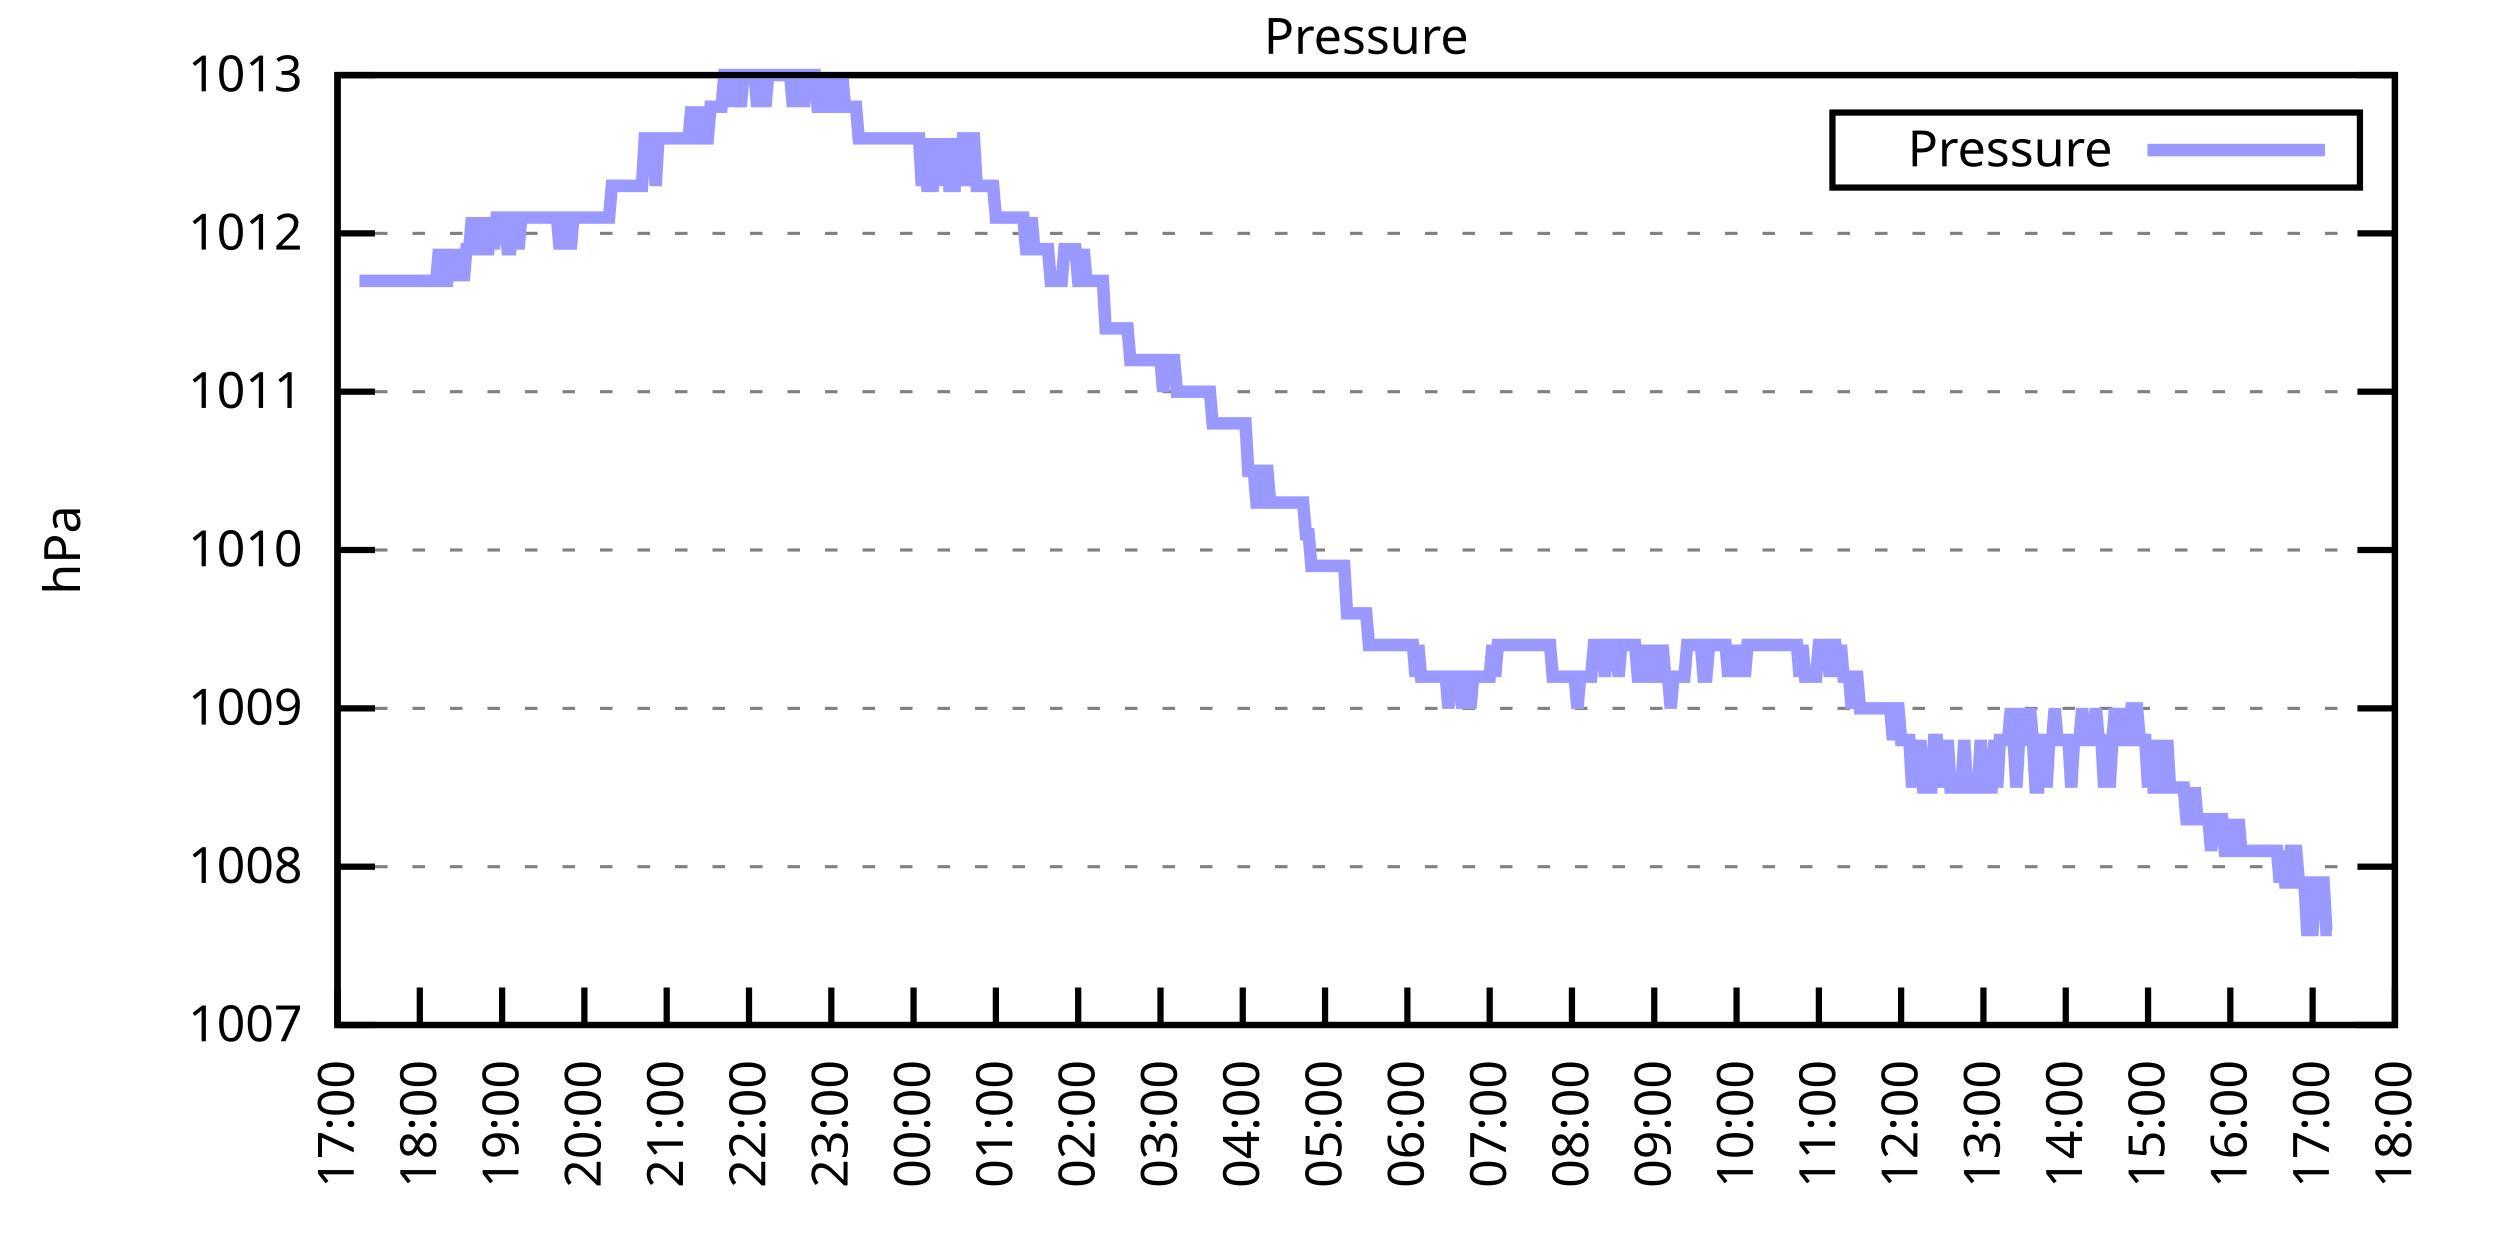
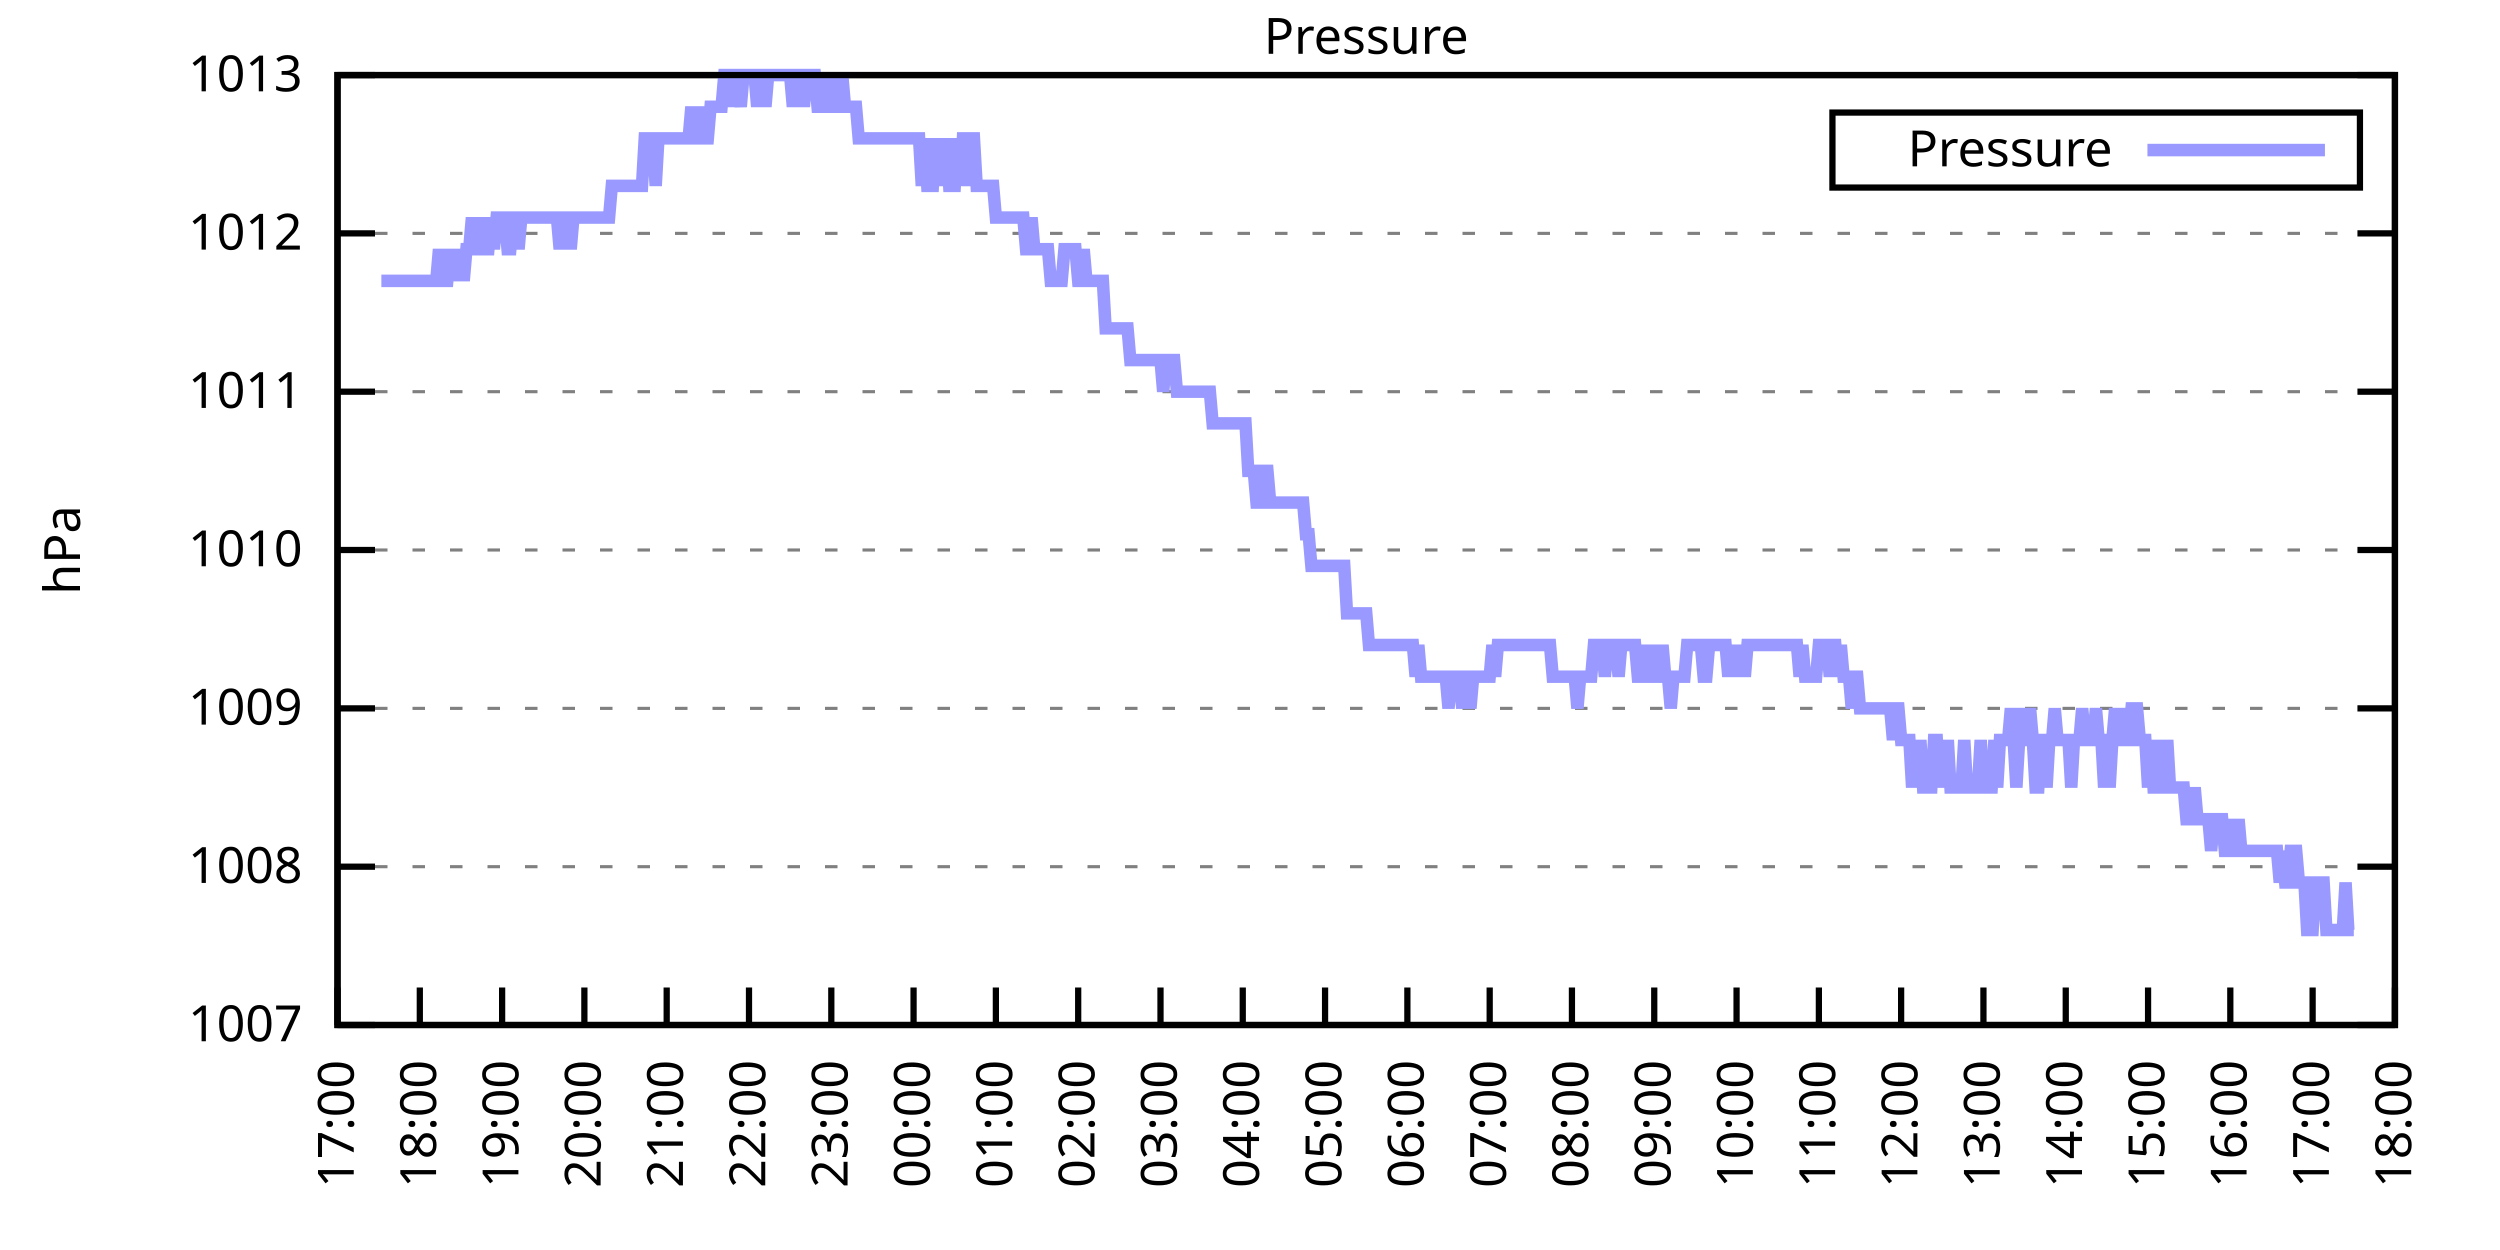
<svg xmlns="http://www.w3.org/2000/svg" xmlns:xlink="http://www.w3.org/1999/xlink" width="400" height="200" viewBox="0 0 400 200">
  <g id="gnuplot_canvas">
    <rect x="0" y="0" width="400" height="200" fill="none" />
    <defs>
      <circle id="gpDot" r="0.5" stroke-width="0.5" stroke="currentColor" />
      <path id="gpPt0" stroke-width="0.333" stroke="currentColor" d="M-1,0 h2 M0,-1 v2" />
      <path id="gpPt1" stroke-width="0.333" stroke="currentColor" d="M-1,-1 L1,1 M1,-1 L-1,1" />
      <path id="gpPt2" stroke-width="0.333" stroke="currentColor" d="M-1,0 L1,0 M0,-1 L0,1 M-1,-1 L1,1 M-1,1 L1,-1" />
      <rect id="gpPt3" stroke-width="0.333" stroke="currentColor" x="-1" y="-1" width="2" height="2" />
      <rect id="gpPt4" stroke-width="0.333" stroke="currentColor" fill="currentColor" x="-1" y="-1" width="2" height="2" />
      <circle id="gpPt5" stroke-width="0.333" stroke="currentColor" cx="0" cy="0" r="1" />
      <use xlink:href="#gpPt5" id="gpPt6" fill="currentColor" stroke="none" />
      <path id="gpPt7" stroke-width="0.333" stroke="currentColor" d="M0,-1.33 L-1.33,0.67 L1.33,0.67 z" />
      <use xlink:href="#gpPt7" id="gpPt8" fill="currentColor" stroke="none" />
      <use xlink:href="#gpPt7" id="gpPt9" stroke="currentColor" transform="rotate(180)" />
      <use xlink:href="#gpPt9" id="gpPt10" fill="currentColor" stroke="none" />
      <use xlink:href="#gpPt3" id="gpPt11" stroke="currentColor" transform="rotate(45)" />
      <use xlink:href="#gpPt11" id="gpPt12" fill="currentColor" stroke="none" />
      <path id="gpPt13" stroke-width="0.333" stroke="currentColor" d="M0,1.330 L1.265,0.411 L0.782,-1.067 L-0.782,-1.076 L-1.265,0.411 z" />
      <use xlink:href="#gpPt13" id="gpPt14" fill="currentColor" stroke="none" />
      <filter id="textbox" filterUnits="objectBoundingBox" x="0" y="0" height="1" width="1">
        <feFlood flood-color="white" flood-opacity="1" result="bgnd" />
        <feComposite in="SourceGraphic" in2="bgnd" operator="atop" />
      </filter>
      <filter id="greybox" filterUnits="objectBoundingBox" x="0" y="0" height="1" width="1">
        <feFlood flood-color="lightgrey" flood-opacity="1" result="grey" />
        <feComposite in="SourceGraphic" in2="grey" operator="atop" />
      </filter>
    </defs>
    <g fill="none" color="white" stroke="currentColor" stroke-width="1.00" stroke-linecap="butt" stroke-linejoin="miter">
</g>
    <g fill="none" color="black" stroke="currentColor" stroke-width="1.00" stroke-linecap="butt" stroke-linejoin="miter">
      <g stroke="none" shape-rendering="crispEdges">
        <polygon fill="rgb(255, 255, 255)" points="54.00,164.00 383.18,164.00 383.18,12.02 54.00,12.02 " />
      </g>
    </g>
    <g fill="none" color="black" stroke="currentColor" stroke-width="1.00" stroke-linecap="butt" stroke-linejoin="miter">
</g>
    <g fill="none" color="black" stroke="black" stroke-width="0.50" stroke-linecap="butt" stroke-linejoin="miter">
</g>
    <g fill="none" color="gray" stroke="currentColor" stroke-width="0.50" stroke-linecap="butt" stroke-linejoin="miter">
      <path stroke="gray" stroke-dasharray="2,4" class="gridline" d="M54.00,164.00 L383.19,164.00  " />
    </g>
    <g fill="none" color="gray" stroke="gray" stroke-width="1.00" stroke-linecap="butt" stroke-linejoin="miter">
</g>
    <g fill="none" color="black" stroke="currentColor" stroke-width="1.00" stroke-linecap="butt" stroke-linejoin="miter">
      <path stroke="black" d="M54.00,164.00 L60.00,164.00 M383.19,164.00 L377.19,164.00  " />
      <g transform="translate(48.40,166.60)" stroke="none" fill="black" font-family="Sans" font-size="8.00" text-anchor="end">
        <text>
          <tspan font-family="Sans"> 1007</tspan>
        </text>
      </g>
    </g>
    <g fill="none" color="black" stroke="currentColor" stroke-width="1.00" stroke-linecap="butt" stroke-linejoin="miter">
</g>
    <g fill="none" color="black" stroke="black" stroke-width="0.50" stroke-linecap="butt" stroke-linejoin="miter">
</g>
    <g fill="none" color="gray" stroke="currentColor" stroke-width="0.50" stroke-linecap="butt" stroke-linejoin="miter">
      <path stroke="gray" stroke-dasharray="2,4" class="gridline" d="M54.00,138.67 L383.19,138.67  " />
    </g>
    <g fill="none" color="gray" stroke="gray" stroke-width="1.00" stroke-linecap="butt" stroke-linejoin="miter">
</g>
    <g fill="none" color="black" stroke="currentColor" stroke-width="1.00" stroke-linecap="butt" stroke-linejoin="miter">
      <path stroke="black" d="M54.00,138.67 L60.00,138.67 M383.19,138.67 L377.19,138.67  " />
      <g transform="translate(48.40,141.27)" stroke="none" fill="black" font-family="Sans" font-size="8.00" text-anchor="end">
        <text>
          <tspan font-family="Sans"> 1008</tspan>
        </text>
      </g>
    </g>
    <g fill="none" color="black" stroke="currentColor" stroke-width="1.00" stroke-linecap="butt" stroke-linejoin="miter">
</g>
    <g fill="none" color="black" stroke="black" stroke-width="0.50" stroke-linecap="butt" stroke-linejoin="miter">
</g>
    <g fill="none" color="gray" stroke="currentColor" stroke-width="0.50" stroke-linecap="butt" stroke-linejoin="miter">
      <path stroke="gray" stroke-dasharray="2,4" class="gridline" d="M54.00,113.34 L383.19,113.34  " />
    </g>
    <g fill="none" color="gray" stroke="gray" stroke-width="1.00" stroke-linecap="butt" stroke-linejoin="miter">
</g>
    <g fill="none" color="black" stroke="currentColor" stroke-width="1.00" stroke-linecap="butt" stroke-linejoin="miter">
      <path stroke="black" d="M54.00,113.34 L60.00,113.34 M383.19,113.34 L377.19,113.34  " />
      <g transform="translate(48.40,115.94)" stroke="none" fill="black" font-family="Sans" font-size="8.00" text-anchor="end">
        <text>
          <tspan font-family="Sans"> 1009</tspan>
        </text>
      </g>
    </g>
    <g fill="none" color="black" stroke="currentColor" stroke-width="1.00" stroke-linecap="butt" stroke-linejoin="miter">
</g>
    <g fill="none" color="black" stroke="black" stroke-width="0.50" stroke-linecap="butt" stroke-linejoin="miter">
</g>
    <g fill="none" color="gray" stroke="currentColor" stroke-width="0.50" stroke-linecap="butt" stroke-linejoin="miter">
      <path stroke="gray" stroke-dasharray="2,4" class="gridline" d="M54.00,88.00 L383.19,88.00  " />
    </g>
    <g fill="none" color="gray" stroke="gray" stroke-width="1.00" stroke-linecap="butt" stroke-linejoin="miter">
</g>
    <g fill="none" color="black" stroke="currentColor" stroke-width="1.00" stroke-linecap="butt" stroke-linejoin="miter">
      <path stroke="black" d="M54.00,88.00 L60.00,88.00 M383.19,88.00 L377.19,88.00  " />
      <g transform="translate(48.40,90.60)" stroke="none" fill="black" font-family="Sans" font-size="8.00" text-anchor="end">
        <text>
          <tspan font-family="Sans"> 1010</tspan>
        </text>
      </g>
    </g>
    <g fill="none" color="black" stroke="currentColor" stroke-width="1.00" stroke-linecap="butt" stroke-linejoin="miter">
</g>
    <g fill="none" color="black" stroke="black" stroke-width="0.50" stroke-linecap="butt" stroke-linejoin="miter">
</g>
    <g fill="none" color="gray" stroke="currentColor" stroke-width="0.50" stroke-linecap="butt" stroke-linejoin="miter">
      <path stroke="gray" stroke-dasharray="2,4" class="gridline" d="M54.00,62.67 L383.19,62.67  " />
    </g>
    <g fill="none" color="gray" stroke="gray" stroke-width="1.00" stroke-linecap="butt" stroke-linejoin="miter">
</g>
    <g fill="none" color="black" stroke="currentColor" stroke-width="1.00" stroke-linecap="butt" stroke-linejoin="miter">
      <path stroke="black" d="M54.00,62.67 L60.00,62.67 M383.19,62.67 L377.19,62.67  " />
      <g transform="translate(48.40,65.27)" stroke="none" fill="black" font-family="Sans" font-size="8.00" text-anchor="end">
        <text>
          <tspan font-family="Sans"> 1011</tspan>
        </text>
      </g>
    </g>
    <g fill="none" color="black" stroke="currentColor" stroke-width="1.00" stroke-linecap="butt" stroke-linejoin="miter">
</g>
    <g fill="none" color="black" stroke="black" stroke-width="0.50" stroke-linecap="butt" stroke-linejoin="miter">
</g>
    <g fill="none" color="gray" stroke="currentColor" stroke-width="0.50" stroke-linecap="butt" stroke-linejoin="miter">
      <path stroke="gray" stroke-dasharray="2,4" class="gridline" d="M54.00,37.34 L383.19,37.34  " />
    </g>
    <g fill="none" color="gray" stroke="gray" stroke-width="1.00" stroke-linecap="butt" stroke-linejoin="miter">
</g>
    <g fill="none" color="black" stroke="currentColor" stroke-width="1.00" stroke-linecap="butt" stroke-linejoin="miter">
      <path stroke="black" d="M54.00,37.34 L60.00,37.34 M383.19,37.34 L377.19,37.34  " />
      <g transform="translate(48.40,39.94)" stroke="none" fill="black" font-family="Sans" font-size="8.00" text-anchor="end">
        <text>
          <tspan font-family="Sans"> 1012</tspan>
        </text>
      </g>
    </g>
    <g fill="none" color="black" stroke="currentColor" stroke-width="1.00" stroke-linecap="butt" stroke-linejoin="miter">
</g>
    <g fill="none" color="black" stroke="black" stroke-width="0.50" stroke-linecap="butt" stroke-linejoin="miter">
</g>
    <g fill="none" color="gray" stroke="currentColor" stroke-width="0.50" stroke-linecap="butt" stroke-linejoin="miter">
      <path stroke="gray" stroke-dasharray="2,4" class="gridline" d="M54.00,12.01 L383.19,12.01  " />
    </g>
    <g fill="none" color="gray" stroke="gray" stroke-width="1.00" stroke-linecap="butt" stroke-linejoin="miter">
</g>
    <g fill="none" color="black" stroke="currentColor" stroke-width="1.00" stroke-linecap="butt" stroke-linejoin="miter">
      <path stroke="black" d="M54.00,12.01 L60.00,12.01 M383.19,12.01 L377.19,12.01  " />
      <g transform="translate(48.40,14.61)" stroke="none" fill="black" font-family="Sans" font-size="8.00" text-anchor="end">
        <text>
          <tspan font-family="Sans"> 1013</tspan>
        </text>
      </g>
    </g>
    <g fill="none" color="black" stroke="currentColor" stroke-width="1.00" stroke-linecap="butt" stroke-linejoin="miter">
      <path stroke="black" d="M54.00,164.00 L54.00,158.00  " />
      <g transform="translate(56.60,169.60) rotate(270.00)" stroke="none" fill="black" font-family="Sans" font-size="8.00" text-anchor="end">
        <text>
          <tspan font-family="Sans">17:00</tspan>
        </text>
      </g>
    </g>
    <g fill="none" color="black" stroke="currentColor" stroke-width="1.00" stroke-linecap="butt" stroke-linejoin="miter">
      <path stroke="black" d="M67.17,164.00 L67.17,158.00  " />
      <g transform="translate(69.77,169.60) rotate(270.00)" stroke="none" fill="black" font-family="Sans" font-size="8.00" text-anchor="end">
        <text>
          <tspan font-family="Sans">18:00</tspan>
        </text>
      </g>
    </g>
    <g fill="none" color="black" stroke="currentColor" stroke-width="1.00" stroke-linecap="butt" stroke-linejoin="miter">
      <path stroke="black" d="M80.34,164.00 L80.34,158.00  " />
      <g transform="translate(82.94,169.60) rotate(270.00)" stroke="none" fill="black" font-family="Sans" font-size="8.00" text-anchor="end">
        <text>
          <tspan font-family="Sans">19:00</tspan>
        </text>
      </g>
    </g>
    <g fill="none" color="black" stroke="currentColor" stroke-width="1.00" stroke-linecap="butt" stroke-linejoin="miter">
      <path stroke="black" d="M93.50,164.00 L93.50,158.00  " />
      <g transform="translate(96.10,169.60) rotate(270.00)" stroke="none" fill="black" font-family="Sans" font-size="8.00" text-anchor="end">
        <text>
          <tspan font-family="Sans">20:00</tspan>
        </text>
      </g>
    </g>
    <g fill="none" color="black" stroke="currentColor" stroke-width="1.00" stroke-linecap="butt" stroke-linejoin="miter">
      <path stroke="black" d="M106.67,164.00 L106.67,158.00  " />
      <g transform="translate(109.27,169.60) rotate(270.00)" stroke="none" fill="black" font-family="Sans" font-size="8.00" text-anchor="end">
        <text>
          <tspan font-family="Sans">21:00</tspan>
        </text>
      </g>
    </g>
    <g fill="none" color="black" stroke="currentColor" stroke-width="1.00" stroke-linecap="butt" stroke-linejoin="miter">
      <path stroke="black" d="M119.84,164.00 L119.84,158.00  " />
      <g transform="translate(122.44,169.60) rotate(270.00)" stroke="none" fill="black" font-family="Sans" font-size="8.00" text-anchor="end">
        <text>
          <tspan font-family="Sans">22:00</tspan>
        </text>
      </g>
    </g>
    <g fill="none" color="black" stroke="currentColor" stroke-width="1.00" stroke-linecap="butt" stroke-linejoin="miter">
      <path stroke="black" d="M133.01,164.00 L133.01,158.00  " />
      <g transform="translate(135.61,169.60) rotate(270.00)" stroke="none" fill="black" font-family="Sans" font-size="8.00" text-anchor="end">
        <text>
          <tspan font-family="Sans">23:00</tspan>
        </text>
      </g>
    </g>
    <g fill="none" color="black" stroke="currentColor" stroke-width="1.00" stroke-linecap="butt" stroke-linejoin="miter">
      <path stroke="black" d="M146.17,164.00 L146.17,158.00  " />
      <g transform="translate(148.77,169.60) rotate(270.00)" stroke="none" fill="black" font-family="Sans" font-size="8.00" text-anchor="end">
        <text>
          <tspan font-family="Sans">00:00</tspan>
        </text>
      </g>
    </g>
    <g fill="none" color="black" stroke="currentColor" stroke-width="1.00" stroke-linecap="butt" stroke-linejoin="miter">
      <path stroke="black" d="M159.34,164.00 L159.34,158.00  " />
      <g transform="translate(161.94,169.60) rotate(270.00)" stroke="none" fill="black" font-family="Sans" font-size="8.00" text-anchor="end">
        <text>
          <tspan font-family="Sans">01:00</tspan>
        </text>
      </g>
    </g>
    <g fill="none" color="black" stroke="currentColor" stroke-width="1.00" stroke-linecap="butt" stroke-linejoin="miter">
      <path stroke="black" d="M172.51,164.00 L172.51,158.00  " />
      <g transform="translate(175.11,169.60) rotate(270.00)" stroke="none" fill="black" font-family="Sans" font-size="8.00" text-anchor="end">
        <text>
          <tspan font-family="Sans">02:00</tspan>
        </text>
      </g>
    </g>
    <g fill="none" color="black" stroke="currentColor" stroke-width="1.00" stroke-linecap="butt" stroke-linejoin="miter">
      <path stroke="black" d="M185.68,164.00 L185.68,158.00  " />
      <g transform="translate(188.28,169.60) rotate(270.00)" stroke="none" fill="black" font-family="Sans" font-size="8.00" text-anchor="end">
        <text>
          <tspan font-family="Sans">03:00</tspan>
        </text>
      </g>
    </g>
    <g fill="none" color="black" stroke="currentColor" stroke-width="1.00" stroke-linecap="butt" stroke-linejoin="miter">
      <path stroke="black" d="M198.84,164.00 L198.84,158.00  " />
      <g transform="translate(201.44,169.60) rotate(270.00)" stroke="none" fill="black" font-family="Sans" font-size="8.00" text-anchor="end">
        <text>
          <tspan font-family="Sans">04:00</tspan>
        </text>
      </g>
    </g>
    <g fill="none" color="black" stroke="currentColor" stroke-width="1.00" stroke-linecap="butt" stroke-linejoin="miter">
      <path stroke="black" d="M212.01,164.00 L212.01,158.00  " />
      <g transform="translate(214.61,169.60) rotate(270.00)" stroke="none" fill="black" font-family="Sans" font-size="8.00" text-anchor="end">
        <text>
          <tspan font-family="Sans">05:00</tspan>
        </text>
      </g>
    </g>
    <g fill="none" color="black" stroke="currentColor" stroke-width="1.00" stroke-linecap="butt" stroke-linejoin="miter">
      <path stroke="black" d="M225.18,164.00 L225.18,158.00  " />
      <g transform="translate(227.78,169.60) rotate(270.00)" stroke="none" fill="black" font-family="Sans" font-size="8.00" text-anchor="end">
        <text>
          <tspan font-family="Sans">06:00</tspan>
        </text>
      </g>
    </g>
    <g fill="none" color="black" stroke="currentColor" stroke-width="1.00" stroke-linecap="butt" stroke-linejoin="miter">
      <path stroke="black" d="M238.35,164.00 L238.35,158.00  " />
      <g transform="translate(240.95,169.60) rotate(270.00)" stroke="none" fill="black" font-family="Sans" font-size="8.00" text-anchor="end">
        <text>
          <tspan font-family="Sans">07:00</tspan>
        </text>
      </g>
    </g>
    <g fill="none" color="black" stroke="currentColor" stroke-width="1.00" stroke-linecap="butt" stroke-linejoin="miter">
      <path stroke="black" d="M251.51,164.00 L251.51,158.00  " />
      <g transform="translate(254.11,169.60) rotate(270.00)" stroke="none" fill="black" font-family="Sans" font-size="8.00" text-anchor="end">
        <text>
          <tspan font-family="Sans">08:00</tspan>
        </text>
      </g>
    </g>
    <g fill="none" color="black" stroke="currentColor" stroke-width="1.00" stroke-linecap="butt" stroke-linejoin="miter">
      <path stroke="black" d="M264.68,164.00 L264.68,158.00  " />
      <g transform="translate(267.28,169.60) rotate(270.00)" stroke="none" fill="black" font-family="Sans" font-size="8.00" text-anchor="end">
        <text>
          <tspan font-family="Sans">09:00</tspan>
        </text>
      </g>
    </g>
    <g fill="none" color="black" stroke="currentColor" stroke-width="1.00" stroke-linecap="butt" stroke-linejoin="miter">
      <path stroke="black" d="M277.85,164.00 L277.85,158.00  " />
      <g transform="translate(280.45,169.60) rotate(270.00)" stroke="none" fill="black" font-family="Sans" font-size="8.00" text-anchor="end">
        <text>
          <tspan font-family="Sans">10:00</tspan>
        </text>
      </g>
    </g>
    <g fill="none" color="black" stroke="currentColor" stroke-width="1.00" stroke-linecap="butt" stroke-linejoin="miter">
      <path stroke="black" d="M291.02,164.00 L291.02,158.00  " />
      <g transform="translate(293.62,169.60) rotate(270.00)" stroke="none" fill="black" font-family="Sans" font-size="8.00" text-anchor="end">
        <text>
          <tspan font-family="Sans">11:00</tspan>
        </text>
      </g>
    </g>
    <g fill="none" color="black" stroke="currentColor" stroke-width="1.00" stroke-linecap="butt" stroke-linejoin="miter">
      <path stroke="black" d="M304.18,164.00 L304.18,158.00  " />
      <g transform="translate(306.78,169.60) rotate(270.00)" stroke="none" fill="black" font-family="Sans" font-size="8.00" text-anchor="end">
        <text>
          <tspan font-family="Sans">12:00</tspan>
        </text>
      </g>
    </g>
    <g fill="none" color="black" stroke="currentColor" stroke-width="1.00" stroke-linecap="butt" stroke-linejoin="miter">
      <path stroke="black" d="M317.35,164.00 L317.35,158.00  " />
      <g transform="translate(319.95,169.60) rotate(270.00)" stroke="none" fill="black" font-family="Sans" font-size="8.00" text-anchor="end">
        <text>
          <tspan font-family="Sans">13:00</tspan>
        </text>
      </g>
    </g>
    <g fill="none" color="black" stroke="currentColor" stroke-width="1.00" stroke-linecap="butt" stroke-linejoin="miter">
      <path stroke="black" d="M330.52,164.00 L330.52,158.00  " />
      <g transform="translate(333.12,169.60) rotate(270.00)" stroke="none" fill="black" font-family="Sans" font-size="8.00" text-anchor="end">
        <text>
          <tspan font-family="Sans">14:00</tspan>
        </text>
      </g>
    </g>
    <g fill="none" color="black" stroke="currentColor" stroke-width="1.00" stroke-linecap="butt" stroke-linejoin="miter">
      <path stroke="black" d="M343.69,164.00 L343.69,158.00  " />
      <g transform="translate(346.29,169.60) rotate(270.00)" stroke="none" fill="black" font-family="Sans" font-size="8.00" text-anchor="end">
        <text>
          <tspan font-family="Sans">15:00</tspan>
        </text>
      </g>
    </g>
    <g fill="none" color="black" stroke="currentColor" stroke-width="1.00" stroke-linecap="butt" stroke-linejoin="miter">
      <path stroke="black" d="M356.85,164.00 L356.85,158.00  " />
      <g transform="translate(359.45,169.60) rotate(270.00)" stroke="none" fill="black" font-family="Sans" font-size="8.00" text-anchor="end">
        <text>
          <tspan font-family="Sans">16:00</tspan>
        </text>
      </g>
    </g>
    <g fill="none" color="black" stroke="currentColor" stroke-width="1.00" stroke-linecap="butt" stroke-linejoin="miter">
      <path stroke="black" d="M370.02,164.00 L370.02,158.00  " />
      <g transform="translate(372.62,169.60) rotate(270.00)" stroke="none" fill="black" font-family="Sans" font-size="8.00" text-anchor="end">
        <text>
          <tspan font-family="Sans">17:00</tspan>
        </text>
      </g>
    </g>
    <g fill="none" color="black" stroke="currentColor" stroke-width="1.00" stroke-linecap="butt" stroke-linejoin="miter">
      <path stroke="black" d="M383.19,164.00 L383.19,158.00  " />
      <g transform="translate(385.79,169.60) rotate(270.00)" stroke="none" fill="black" font-family="Sans" font-size="8.00" text-anchor="end">
        <text>
          <tspan font-family="Sans">18:00</tspan>
        </text>
      </g>
    </g>
    <g fill="none" color="black" stroke="currentColor" stroke-width="1.00" stroke-linecap="butt" stroke-linejoin="miter">
</g>
    <g fill="none" color="black" stroke="currentColor" stroke-width="1.00" stroke-linecap="butt" stroke-linejoin="miter">
      <path stroke="black" d="M54.00,12.01 L54.00,164.00 L383.19,164.00 L383.19,12.01 L54.00,12.01 Z  " />
    </g>
    <g fill="none" color="black" stroke="currentColor" stroke-width="1.00" stroke-linecap="butt" stroke-linejoin="miter">
</g>
    <g fill="none" color="black" stroke="currentColor" stroke-width="1.00" stroke-linecap="butt" stroke-linejoin="miter">
      <path stroke="black" d="M293.19,30.01 L293.19,18.01 L377.59,18.01 L377.59,30.01 L293.19,30.01 Z  " />
    </g>
    <g id="Pressure_plot_1">
      <g fill="none" color="white" stroke="black" stroke-width="2.00" stroke-linecap="butt" stroke-linejoin="miter">
</g>
      <g fill="none" color="black" stroke="currentColor" stroke-width="2.00" stroke-linecap="butt" stroke-linejoin="miter">
        <g transform="translate(337.99,26.61)" stroke="none" fill="black" font-family="Sans" font-size="8.00" text-anchor="end">
          <text>
            <tspan font-family="Sans">Pressure</tspan>
          </text>
        </g>
      </g>
      <g fill="none" color="black" stroke="currentColor" stroke-width="2.00" stroke-linecap="butt" stroke-linejoin="miter">
-         <path stroke="rgb(153, 153, 255)" d="M343.59,24.01 L371.99,24.01 M57.51,44.94 L57.95,44.94 L58.39,44.94 L58.83,44.94 L59.27,44.94 L59.71,44.94   L60.14,44.94 L60.58,44.94 L61.02,44.94 L61.46,44.94 L61.90,44.94 L62.34,44.94 L62.78,44.94 L63.22,44.94   L63.66,44.94 L64.10,44.94 L64.53,44.94 L64.97,44.94 L65.41,44.94 L65.85,44.94 L66.29,44.94 L66.73,44.94   L67.17,44.94 L67.61,44.94 L68.05,44.94 L68.48,44.94 L68.92,44.94 L69.36,44.94 L69.80,44.94 L70.24,39.87   L70.68,44.94 L71.12,44.94 L71.56,44.94 L72.00,39.87 L72.43,44.94 L72.87,39.87 L73.31,44.94 L73.75,39.87   L74.19,44.94 L74.63,39.87 L75.07,39.87 L75.51,34.81 L75.95,39.87 L76.38,39.87 L76.82,39.87 L77.26,34.81   L77.70,39.87 L78.14,39.87 L78.58,34.81 L79.02,39.87 L79.46,34.81 L79.90,34.81 L80.34,34.81 L80.77,34.81   L81.21,39.87 L81.65,39.87 L82.09,34.81 L82.53,34.81 L82.97,39.87 L83.41,34.81 L83.85,34.81 L84.29,34.81   L84.72,34.81 L85.16,34.81 L85.60,34.81 L86.04,34.81 L86.48,34.81 L86.92,34.81 L87.36,34.81 L87.80,34.81   L88.24,34.81 L88.67,34.81 L89.11,34.81 L89.55,39.87 L89.99,34.81 L90.43,34.81 L90.87,34.81 L91.31,39.87   L91.75,34.81 L92.19,34.81 L92.62,34.81 L93.06,34.81 L93.50,34.81 L93.94,34.81 L94.38,34.81 L94.82,34.81   L95.26,34.81 L95.70,34.81 L96.14,34.81 L96.58,34.81 L97.01,34.81 L97.45,34.81 L97.89,29.74 L98.33,29.74   L98.77,29.74 L99.21,29.74 L99.65,29.74 L100.09,29.74 L100.53,29.74 L100.96,29.74 L101.40,29.74 L101.84,29.74   L102.28,29.74 L102.72,29.74 L103.16,22.14 L103.60,22.14 L104.04,22.14 L104.48,22.14 L104.91,29.74 L105.35,22.14   L105.79,22.14 L106.23,22.14 L106.67,22.14 L107.11,22.14 L107.55,22.14 L107.99,22.14 L108.43,22.14 L108.87,22.14   L109.30,22.14 L109.74,22.14 L110.18,22.14 L110.62,17.08 L111.06,22.14 L111.50,22.14 L111.94,22.14 L112.38,17.08   L112.82,22.14 L113.25,22.14 L113.69,17.08 L114.13,17.08 L114.57,17.08 L115.01,17.08 L115.45,17.08 L115.89,12.01   L116.33,12.01 L116.77,17.08 L117.20,12.01 L117.86,12.01 L118.52,17.08 L118.96,12.01 L119.40,12.01 L119.84,12.01   L120.28,12.01 L120.72,12.01 L121.15,17.08 L121.59,12.01 L122.03,12.01 L122.47,17.08 L122.91,12.01 L123.35,12.01   L123.79,12.01 L124.23,12.01 L124.67,12.01 L125.11,12.01 L125.54,12.01 L125.98,12.01 L126.42,12.01 L126.86,17.08   L127.30,12.01 L127.74,12.01 L128.18,12.01 L128.62,17.08 L129.06,12.01 L129.49,12.01 L129.93,12.01 L130.37,12.01   L130.81,17.08 L131.25,17.08 L131.69,17.08 L132.13,12.01 L132.57,17.08 L133.01,12.01 L133.44,17.08 L133.88,17.08   L134.32,17.08 L134.76,12.01 L135.20,17.08 L135.64,17.08 L136.08,17.08 L136.52,17.08 L136.96,17.08 L137.39,22.14   L137.83,22.14 L138.27,22.14 L138.71,22.14 L139.15,22.14 L139.59,22.14 L140.03,22.14 L140.47,22.14 L140.91,22.14   L141.35,22.14 L141.78,22.14 L142.22,22.14 L142.66,22.14 L143.10,22.14 L143.54,22.14 L143.98,22.14 L144.42,22.14   L144.86,22.14 L145.30,22.14 L145.73,22.14 L146.17,22.14 L146.61,22.14 L147.05,22.14 L147.49,29.74 L147.93,22.14   L148.37,29.74 L148.81,29.74 L149.25,29.74 L149.68,22.14 L150.12,29.74 L150.56,22.14 L151.00,29.74 L151.44,22.14   L151.88,29.74 L152.32,29.74 L152.76,29.74 L153.20,22.14 L153.63,29.74 L154.07,22.14 L154.51,22.14 L154.95,29.74   L155.39,22.14 L155.83,22.14 L156.27,29.74 L156.71,29.74 L157.15,29.74 L157.59,29.74 L158.02,29.74 L158.46,29.74   L158.90,29.74 L159.34,34.81 L159.78,34.81 L160.22,34.81 L160.66,34.81 L161.10,34.81 L161.54,34.81 L161.97,34.81   L162.41,34.81 L162.85,34.81 L163.29,34.81 L163.73,34.81 L164.17,39.87 L164.61,39.87 L165.05,34.81 L165.49,39.87   L165.92,39.87 L166.36,39.87 L166.80,39.87 L167.24,39.87 L167.68,39.87 L168.12,44.94 L168.56,44.94 L169.00,44.94   L169.44,44.94 L169.87,44.94 L170.31,39.87 L170.75,39.87 L171.19,39.87 L171.63,39.87 L172.07,39.87 L172.51,44.94   L172.95,44.94 L173.39,39.87 L173.83,44.94 L174.26,44.94 L174.70,44.94 L175.14,44.94 L175.58,44.94 L176.02,44.94   L176.46,44.94 L176.90,52.54 L177.34,52.54 L177.78,52.54 L178.21,52.54 L178.65,52.54 L179.09,52.54 L179.53,52.54   L179.97,52.54 L180.41,52.54 L180.85,57.61 L181.29,57.61 L181.73,57.61 L182.16,57.61 L182.60,57.61 L183.04,57.61   L183.48,57.61 L183.92,57.61 L184.36,57.61 L184.80,57.61 L185.24,57.61 L185.68,57.61 L186.11,62.67 L186.55,57.61   L186.99,57.61 L187.43,57.61 L187.87,57.61 L188.31,62.67 L188.75,62.67 L189.19,62.67 L189.63,62.67 L190.07,62.67   L190.50,62.67 L190.94,62.67 L191.38,62.67 L191.82,62.67 L192.26,62.67 L192.70,62.67 L193.14,62.67 L193.58,62.67   L194.02,67.74 L194.45,67.74 L194.89,67.74 L195.33,67.74 L195.77,67.74 L196.21,67.74 L196.65,67.74 L197.09,67.74   L197.53,67.74 L197.97,67.74 L198.40,67.74 L198.84,67.74 L199.28,67.74 L199.72,75.34 L200.16,75.34 L200.60,75.34   L201.04,80.41 L201.48,80.41 L201.92,80.41 L202.35,75.34 L202.79,75.34 L203.23,80.41 L203.67,80.41 L204.11,80.41   L204.55,80.41 L204.99,80.41 L205.43,80.41 L205.87,80.41 L206.31,80.41 L206.74,80.41 L207.18,80.41 L207.62,80.41   L208.06,80.41 L208.50,80.41 L208.94,85.47 L209.38,85.47 L209.82,90.54 L210.26,90.54 L210.69,90.54 L211.13,90.54   L211.57,90.54 L212.01,90.54 L212.45,90.54 L212.89,90.54 L213.33,90.54 L213.77,90.54 L214.21,90.54 L214.64,90.54   L215.08,90.54 L215.52,98.14 L215.96,98.14 L216.40,98.14 L216.84,98.14 L217.28,98.14 L217.72,98.14 L218.16,98.14   L218.60,98.14 L219.03,103.20 L219.47,103.20 L219.91,103.20 L220.35,103.20 L220.79,103.20 L221.23,103.20 L221.67,103.20   L222.11,103.20 L222.55,103.20 L222.98,103.20 L223.42,103.20 L223.86,103.20 L224.30,103.20 L224.74,103.20 L225.18,103.20   L225.62,103.20 L226.06,103.20 L226.50,108.27 L226.93,103.20 L227.37,108.27 L227.81,108.27 L228.25,108.27 L228.69,108.27   L229.13,108.27 L229.57,108.27 L230.01,108.27 L230.45,108.27 L230.88,108.27 L231.32,108.27 L231.76,113.34 L232.20,108.27   L232.64,108.27 L233.08,108.27 L233.52,108.27 L233.96,113.34 L234.40,108.27 L234.84,108.27 L235.27,113.34 L235.71,108.27   L236.15,108.27 L236.59,108.27 L237.03,108.27 L237.47,108.27 L237.91,108.27 L238.35,108.27 L238.79,103.20 L239.22,108.27   L239.66,103.20 L240.10,103.20 L240.54,103.20 L240.98,103.20 L241.42,103.20 L241.86,103.20 L242.30,103.20 L242.74,103.20   L243.17,103.20 L243.61,103.20 L244.05,103.20 L244.49,103.20 L244.93,103.20 L245.37,103.20 L245.81,103.20 L246.25,103.20   L246.69,103.20 L247.12,103.20 L247.56,103.20 L248.00,103.20 L248.44,108.27 L248.88,108.27 L249.32,108.27 L249.76,108.27   L250.20,108.27 L250.64,108.27 L251.08,108.27 L251.51,108.27 L251.95,108.27 L252.39,113.34 L252.83,108.27 L253.27,108.27   L253.71,108.27 L254.15,108.27 L254.59,108.27 L255.03,103.20 L255.46,103.20 L255.90,103.20 L256.34,103.20 L256.78,108.27   L257.22,103.20 L257.66,103.20 L258.10,103.20 L258.54,103.20 L258.98,108.27 L259.41,103.20 L259.85,103.20 L260.29,103.20   L260.73,103.20 L261.17,103.20 L261.61,103.20 L262.05,108.27 L262.49,108.27 L262.93,103.20 L263.36,108.27 L263.80,108.27   L264.24,103.20 L264.68,108.27 L265.12,108.27 L265.56,108.27 L266.00,103.20 L266.44,108.27 L266.88,108.27 L267.32,113.34   L267.75,108.27 L268.19,108.27 L268.63,108.27 L269.07,108.27 L269.51,108.27 L269.95,103.20 L270.39,103.20 L270.83,103.20   L271.27,103.20 L271.70,103.20 L272.14,103.20 L272.58,108.27 L273.02,108.27 L273.46,103.20 L273.90,103.20 L274.34,103.20   L274.78,103.20 L275.22,103.20 L275.65,103.20 L276.09,103.20 L276.53,108.27 L276.97,103.20 L277.41,108.27 L277.85,103.20   L278.29,108.27 L278.73,103.20 L279.17,108.27 L279.60,103.20 L280.04,103.20 L280.48,103.20 L280.92,103.20 L281.36,103.20   L281.80,103.20 L282.24,103.20 L282.68,103.20 L283.12,103.20 L283.56,103.20 L283.99,103.20 L284.43,103.20 L284.87,103.20   L285.31,103.20 L285.75,103.20 L286.19,103.20 L286.63,103.20 L287.07,103.20 L287.51,103.20 L287.94,108.27 L288.38,103.20   L288.82,108.27 L289.26,108.27 L289.70,108.27 L290.14,108.27 L290.58,108.27 L291.02,103.20 L291.46,103.20 L291.89,103.20   L292.33,103.20 L292.77,108.27 L293.21,103.20 L293.65,103.20 L294.09,108.27 L294.53,103.20 L294.97,108.27 L295.41,108.27   L295.84,108.27 L296.28,113.34 L296.72,108.27 L297.16,108.27 L297.60,113.34 L298.04,113.34 L298.48,113.34 L298.92,113.34   L299.36,113.34 L299.80,113.34 L300.23,113.34 L300.67,113.34 L301.11,113.34 L301.55,113.34 L301.99,113.34 L302.43,113.34   L302.87,118.40 L303.31,113.34 L303.75,113.34 L304.18,118.40 L304.62,118.40 L305.06,118.40 L305.50,118.40 L305.94,126.00   L306.38,118.40 L306.82,126.00 L307.26,118.40 L307.70,126.00 L308.13,126.00 L308.57,126.00 L309.01,126.00 L309.45,118.40   L309.89,118.40 L310.33,126.00 L310.77,118.40 L311.21,126.00 L311.65,118.40 L312.08,126.00 L312.52,126.00 L312.96,126.00   L313.40,126.00 L313.84,126.00 L314.28,118.40 L314.72,126.00 L315.16,126.00 L315.60,126.00 L316.04,126.00 L316.47,126.00   L316.91,118.40 L317.35,126.00 L317.79,126.00 L318.23,126.00 L318.67,126.00 L319.11,118.40 L319.55,126.00 L319.99,118.40   L320.42,118.40 L320.86,118.40 L321.30,118.40 L321.74,113.34 L322.18,118.40 L322.62,126.00 L323.06,118.40 L323.50,113.34   L323.94,118.40 L324.37,118.40 L324.81,113.34 L325.25,118.40 L325.69,126.00 L326.13,126.00 L326.57,118.40 L327.01,118.40   L327.45,126.00 L327.89,118.40 L328.33,118.40 L328.76,113.34 L329.20,118.40 L329.64,118.40 L330.08,118.40 L330.52,118.40   L330.96,118.40 L331.40,126.00 L331.84,118.40 L332.28,118.40 L332.71,118.40 L333.15,113.34 L333.59,118.40 L334.03,118.40   L334.47,118.40 L334.91,118.40 L335.35,113.34 L335.79,118.40 L336.23,118.40 L336.66,126.00 L337.10,118.40 L337.54,126.00   L337.98,118.40 L338.42,113.34 L338.86,118.40 L339.30,118.40 L339.74,113.34 L340.18,118.40 L340.61,118.40 L341.05,113.34   L341.49,113.34 L341.93,113.34 L342.37,118.40 L342.81,118.40 L343.25,118.40 L343.69,126.00 L344.13,118.40 L344.57,126.00   L345.00,126.00 L345.44,118.40 L345.88,126.00 L346.32,126.00 L346.76,118.40 L347.20,126.00 L347.64,126.00 L348.08,126.00   L348.52,126.00 L348.95,126.00 L349.39,126.00 L349.83,131.07 L350.27,131.07 L350.71,131.07 L351.15,126.00 L351.59,131.07   L352.03,131.07 L352.47,131.07 L352.90,131.07 L353.34,131.07 L353.78,136.14 L354.22,131.07 L354.66,131.07 L355.10,131.07   L355.54,131.07 L355.98,136.14 L356.42,136.14 L356.85,136.14 L357.29,131.07 L357.73,136.14 L358.17,131.07 L358.61,136.14   L359.05,136.14 L359.49,136.14 L359.93,136.14 L360.37,136.14 L360.81,136.14 L361.24,136.14 L361.68,136.14 L362.12,136.14   L362.56,136.14 L363.00,136.14 L363.44,136.14 L363.88,136.14 L364.32,136.14 L364.76,141.20 L365.19,136.14 L365.63,141.20   L366.07,141.20 L366.51,136.14 L366.95,136.14 L367.39,136.14 L367.83,141.20 L368.27,141.20 L368.71,141.20 L369.14,148.80   L369.58,148.80 L370.02,148.80 L370.46,141.20 L370.90,141.20 L371.34,141.20 L371.78,141.20 L372.22,148.80 L372.66,148.80   L373.09,148.80  " />
+         <path stroke="rgb(153, 153, 255)" d="M343.59,24.01 L371.99,24.01 M61.02,44.94 L61.46,44.94 L61.90,44.94 L62.34,44.94 L62.78,44.94 L63.22,44.94   L63.66,44.94 L64.10,44.94 L64.53,44.94 L64.97,44.94 L65.41,44.94 L65.85,44.94 L66.29,44.94 L66.73,44.94   L67.17,44.94 L67.61,44.94 L68.05,44.94 L68.48,44.94 L68.92,44.94 L69.36,44.94 L69.80,44.94 L70.24,39.87   L70.68,44.94 L71.12,44.94 L71.56,44.94 L72.00,39.87 L72.43,44.94 L72.87,39.87 L73.31,44.94 L73.75,39.87   L74.19,44.94 L74.63,39.87 L75.07,39.87 L75.51,34.81 L75.95,39.87 L76.38,39.87 L76.82,39.87 L77.26,34.81   L77.70,39.87 L78.14,39.87 L78.58,34.81 L79.02,39.87 L79.46,34.81 L79.90,34.81 L80.34,34.81 L80.77,34.81   L81.21,39.87 L81.65,39.87 L82.09,34.81 L82.53,34.81 L82.97,39.87 L83.41,34.81 L83.85,34.81 L84.29,34.81   L84.72,34.81 L85.16,34.81 L85.60,34.81 L86.04,34.81 L86.48,34.81 L86.92,34.81 L87.36,34.81 L87.80,34.81   L88.24,34.81 L88.67,34.81 L89.11,34.81 L89.55,39.87 L89.99,34.81 L90.43,34.81 L90.87,34.81 L91.31,39.87   L91.75,34.81 L92.19,34.81 L92.62,34.81 L93.06,34.81 L93.50,34.81 L93.94,34.81 L94.38,34.81 L94.82,34.81   L95.26,34.81 L95.70,34.81 L96.14,34.81 L96.58,34.81 L97.01,34.81 L97.45,34.81 L97.89,29.74 L98.33,29.74   L98.77,29.74 L99.21,29.74 L99.65,29.74 L100.09,29.74 L100.53,29.74 L100.96,29.74 L101.40,29.74 L101.84,29.74   L102.28,29.74 L102.72,29.74 L103.16,22.14 L103.60,22.14 L104.04,22.14 L104.48,22.14 L104.91,29.74 L105.35,22.14   L105.79,22.14 L106.23,22.14 L106.67,22.14 L107.11,22.14 L107.55,22.14 L107.99,22.14 L108.43,22.14 L108.87,22.14   L109.30,22.14 L109.74,22.14 L110.18,22.14 L110.62,17.08 L111.06,22.14 L111.50,22.14 L111.94,22.14 L112.38,17.08   L112.82,22.14 L113.25,22.14 L113.69,17.08 L114.13,17.08 L114.57,17.08 L115.01,17.08 L115.45,17.08 L115.89,12.01   L116.33,12.01 L116.77,17.08 L117.20,12.01 L117.86,12.01 L118.52,17.08 L118.96,12.01 L119.40,12.01 L119.84,12.01   L120.28,12.01 L120.72,12.01 L121.15,17.08 L121.59,12.01 L122.03,12.01 L122.47,17.08 L122.91,12.01 L123.35,12.01   L123.79,12.01 L124.23,12.01 L124.67,12.01 L125.11,12.01 L125.54,12.01 L125.98,12.01 L126.42,12.01 L126.86,17.08   L127.30,12.01 L127.74,12.01 L128.18,12.01 L128.62,17.08 L129.06,12.01 L129.49,12.01 L129.93,12.01 L130.37,12.01   L130.81,17.08 L131.25,17.08 L131.69,17.08 L132.13,12.01 L132.57,17.08 L133.01,12.01 L133.44,17.08 L133.88,17.08   L134.32,17.08 L134.76,12.01 L135.20,17.08 L135.64,17.08 L136.08,17.08 L136.52,17.08 L136.96,17.08 L137.39,22.14   L137.83,22.14 L138.27,22.14 L138.71,22.14 L139.15,22.14 L139.59,22.14 L140.03,22.14 L140.47,22.14 L140.91,22.14   L141.35,22.14 L141.78,22.14 L142.22,22.14 L142.66,22.14 L143.10,22.14 L143.54,22.14 L143.98,22.14 L144.42,22.14   L144.86,22.14 L145.30,22.14 L145.73,22.14 L146.17,22.14 L146.61,22.14 L147.05,22.14 L147.49,29.74 L147.93,22.14   L148.37,29.74 L148.81,29.74 L149.25,29.74 L149.68,22.14 L150.12,29.74 L150.56,22.14 L151.00,29.74 L151.44,22.14   L151.88,29.74 L152.32,29.74 L152.76,29.74 L153.20,22.14 L153.63,29.74 L154.07,22.14 L154.51,22.14 L154.95,29.74   L155.39,22.14 L155.83,22.14 L156.27,29.74 L156.71,29.74 L157.15,29.74 L157.59,29.74 L158.02,29.74 L158.46,29.74   L158.90,29.74 L159.34,34.81 L159.78,34.81 L160.22,34.81 L160.66,34.81 L161.10,34.81 L161.54,34.81 L161.97,34.81   L162.41,34.81 L162.85,34.81 L163.29,34.81 L163.73,34.81 L164.17,39.87 L164.61,39.87 L165.05,34.81 L165.49,39.87   L165.92,39.87 L166.36,39.87 L166.80,39.87 L167.24,39.87 L167.68,39.87 L168.12,44.94 L168.56,44.94 L169.00,44.94   L169.44,44.94 L169.87,44.94 L170.31,39.87 L170.75,39.87 L171.19,39.87 L171.63,39.87 L172.07,39.87 L172.51,44.94   L172.95,44.94 L173.39,39.87 L173.83,44.94 L174.26,44.94 L174.70,44.94 L175.14,44.94 L175.58,44.94 L176.02,44.94   L176.46,44.94 L176.90,52.54 L177.34,52.54 L177.78,52.54 L178.21,52.54 L178.65,52.54 L179.09,52.54 L179.53,52.54   L179.97,52.54 L180.41,52.54 L180.85,57.61 L181.29,57.61 L181.73,57.61 L182.16,57.61 L182.60,57.61 L183.04,57.61   L183.48,57.61 L183.92,57.61 L184.36,57.61 L184.80,57.61 L185.24,57.61 L185.68,57.61 L186.11,62.67 L186.55,57.61   L186.99,57.61 L187.43,57.61 L187.87,57.61 L188.31,62.67 L188.75,62.67 L189.19,62.67 L189.63,62.67 L190.07,62.67   L190.50,62.67 L190.94,62.67 L191.38,62.67 L191.82,62.67 L192.26,62.67 L192.70,62.67 L193.14,62.67 L193.58,62.67   L194.02,67.74 L194.45,67.74 L194.89,67.74 L195.33,67.74 L195.77,67.74 L196.21,67.74 L196.65,67.74 L197.09,67.74   L197.53,67.74 L197.97,67.74 L198.40,67.74 L198.84,67.74 L199.28,67.74 L199.72,75.34 L200.16,75.34 L200.60,75.34   L201.04,80.41 L201.48,80.41 L201.92,80.41 L202.35,75.34 L202.79,75.34 L203.23,80.41 L203.67,80.41 L204.11,80.41   L204.55,80.41 L204.99,80.41 L205.43,80.41 L205.87,80.41 L206.31,80.41 L206.74,80.41 L207.18,80.41 L207.62,80.41   L208.06,80.41 L208.50,80.41 L208.94,85.47 L209.38,85.47 L209.82,90.54 L210.26,90.54 L210.69,90.54 L211.13,90.54   L211.57,90.54 L212.01,90.54 L212.45,90.54 L212.89,90.54 L213.33,90.54 L213.77,90.54 L214.21,90.54 L214.64,90.54   L215.08,90.54 L215.52,98.14 L215.96,98.14 L216.40,98.14 L216.84,98.14 L217.28,98.14 L217.72,98.14 L218.16,98.14   L218.60,98.14 L219.03,103.20 L219.47,103.20 L219.91,103.20 L220.35,103.20 L220.79,103.20 L221.23,103.20 L221.67,103.20   L222.11,103.20 L222.55,103.20 L222.98,103.20 L223.42,103.20 L223.86,103.20 L224.30,103.20 L224.74,103.20 L225.18,103.20   L225.62,103.20 L226.06,103.20 L226.50,108.27 L226.93,103.20 L227.37,108.27 L227.81,108.27 L228.25,108.27 L228.69,108.27   L229.13,108.27 L229.57,108.27 L230.01,108.27 L230.45,108.27 L230.88,108.27 L231.32,108.27 L231.76,113.34 L232.20,108.27   L232.64,108.27 L233.08,108.27 L233.52,108.27 L233.96,113.34 L234.40,108.27 L234.84,108.27 L235.27,113.34 L235.71,108.27   L236.15,108.27 L236.59,108.27 L237.03,108.27 L237.47,108.27 L237.91,108.27 L238.35,108.27 L238.79,103.20 L239.22,108.27   L239.66,103.20 L240.10,103.20 L240.54,103.20 L240.98,103.20 L241.42,103.20 L241.86,103.20 L242.30,103.20 L242.74,103.20   L243.17,103.20 L243.61,103.20 L244.05,103.20 L244.49,103.20 L244.93,103.20 L245.37,103.20 L245.81,103.20 L246.25,103.20   L246.69,103.20 L247.12,103.20 L247.56,103.20 L248.00,103.20 L248.44,108.27 L248.88,108.27 L249.32,108.27 L249.76,108.27   L250.20,108.27 L250.64,108.27 L251.08,108.27 L251.51,108.27 L251.95,108.27 L252.39,113.34 L252.83,108.27 L253.27,108.27   L253.71,108.27 L254.15,108.27 L254.59,108.27 L255.03,103.20 L255.46,103.20 L255.90,103.20 L256.34,103.20 L256.78,108.27   L257.22,103.20 L257.66,103.20 L258.10,103.20 L258.54,103.20 L258.98,108.27 L259.41,103.20 L259.85,103.20 L260.29,103.20   L260.73,103.20 L261.17,103.20 L261.61,103.20 L262.05,108.27 L262.49,108.27 L262.93,103.20 L263.36,108.27 L263.80,108.27   L264.24,103.20 L264.68,108.27 L265.12,108.27 L265.56,108.27 L266.00,103.20 L266.44,108.27 L266.88,108.27 L267.32,113.34   L267.75,108.27 L268.19,108.27 L268.63,108.27 L269.07,108.27 L269.51,108.27 L269.95,103.20 L270.39,103.20 L270.83,103.20   L271.27,103.20 L271.70,103.20 L272.14,103.20 L272.58,108.27 L273.02,108.27 L273.46,103.20 L273.90,103.20 L274.34,103.20   L274.78,103.20 L275.22,103.20 L275.65,103.20 L276.09,103.20 L276.53,108.27 L276.97,103.20 L277.41,108.27 L277.85,103.20   L278.29,108.27 L278.73,103.20 L279.17,108.27 L279.60,103.20 L280.04,103.20 L280.48,103.20 L280.92,103.20 L281.36,103.20   L281.80,103.20 L282.24,103.20 L282.68,103.20 L283.12,103.20 L283.56,103.20 L283.99,103.20 L284.43,103.20 L284.87,103.20   L285.31,103.20 L285.75,103.20 L286.19,103.20 L286.63,103.20 L287.07,103.20 L287.51,103.20 L287.94,108.27 L288.38,103.20   L288.82,108.27 L289.26,108.27 L289.70,108.27 L290.14,108.27 L290.58,108.27 L291.02,103.20 L291.46,103.20 L291.89,103.20   L292.33,103.20 L292.77,108.27 L293.21,103.20 L293.65,103.20 L294.09,108.27 L294.53,103.20 L294.97,108.27 L295.41,108.27   L295.84,108.27 L296.28,113.34 L296.72,108.27 L297.16,108.27 L297.60,113.34 L298.04,113.34 L298.48,113.34 L298.92,113.34   L299.36,113.34 L299.80,113.34 L300.23,113.34 L300.67,113.34 L301.11,113.34 L301.55,113.34 L301.99,113.34 L302.43,113.34   L302.87,118.40 L303.31,113.34 L303.75,113.34 L304.18,118.40 L304.62,118.40 L305.06,118.40 L305.50,118.40 L305.94,126.00   L306.38,118.40 L306.82,126.00 L307.26,118.40 L307.70,126.00 L308.13,126.00 L308.57,126.00 L309.01,126.00 L309.45,118.40   L309.89,118.40 L310.33,126.00 L310.77,118.40 L311.21,126.00 L311.65,118.40 L312.08,126.00 L312.52,126.00 L312.96,126.00   L313.40,126.00 L313.84,126.00 L314.28,118.40 L314.72,126.00 L315.16,126.00 L315.60,126.00 L316.04,126.00 L316.47,126.00   L316.91,118.40 L317.35,126.00 L317.79,126.00 L318.23,126.00 L318.67,126.00 L319.11,118.40 L319.55,126.00 L319.99,118.40   L320.42,118.40 L320.86,118.40 L321.30,118.40 L321.74,113.34 L322.18,118.40 L322.62,126.00 L323.06,118.40 L323.50,113.34   L323.94,118.40 L324.37,118.40 L324.81,113.34 L325.25,118.40 L325.69,126.00 L326.13,126.00 L326.57,118.40 L327.01,118.40   L327.45,126.00 L327.89,118.40 L328.33,118.40 L328.76,113.34 L329.20,118.40 L329.64,118.40 L330.08,118.40 L330.52,118.40   L330.96,118.40 L331.40,126.00 L331.84,118.40 L332.28,118.40 L332.71,118.40 L333.15,113.34 L333.59,118.40 L334.03,118.40   L334.47,118.40 L334.91,118.40 L335.35,113.34 L335.79,118.40 L336.23,118.40 L336.66,126.00 L337.10,118.40 L337.54,126.00   L337.98,118.40 L338.42,113.34 L338.86,118.40 L339.30,118.40 L339.74,113.34 L340.18,118.40 L340.61,118.40 L341.05,113.34   L341.49,113.34 L341.93,113.34 L342.37,118.40 L342.81,118.40 L343.25,118.40 L343.69,126.00 L344.13,118.40 L344.57,126.00   L345.00,126.00 L345.44,118.40 L345.88,126.00 L346.32,126.00 L346.76,118.40 L347.20,126.00 L347.64,126.00 L348.08,126.00   L348.52,126.00 L348.95,126.00 L349.39,126.00 L349.83,131.07 L350.27,131.07 L350.71,131.07 L351.15,126.00 L351.59,131.07   L352.03,131.07 L352.47,131.07 L352.90,131.07 L353.34,131.07 L353.78,136.14 L354.22,131.07 L354.66,131.07 L355.10,131.07   L355.54,131.07 L355.98,136.14 L356.42,136.14 L356.85,136.14 L357.29,131.07 L357.73,136.14 L358.17,131.07 L358.61,136.14   L359.05,136.14 L359.49,136.14 L359.93,136.14 L360.37,136.14 L360.81,136.14 L361.24,136.14 L361.68,136.14 L362.12,136.14   L362.56,136.14 L363.00,136.14 L363.44,136.14 L363.88,136.14 L364.32,136.14 L364.76,141.20 L365.19,136.14 L365.63,141.20   L366.07,141.20 L366.51,136.14 L366.95,136.14 L367.39,136.14 L367.83,141.20 L368.27,141.20 L368.71,141.20 L369.14,148.80   L369.58,148.80 L370.02,148.80 L370.46,141.20 L370.90,141.20 L371.34,141.20 L371.78,141.20 L372.22,148.80 L372.66,148.80   L373.09,148.80 L373.53,148.80 L373.97,148.80 L374.41,148.80 L374.85,148.80 L375.29,141.20 L375.73,148.80 L376.17,148.80   L376.61,148.80  " />
      </g>
    </g>
    <g fill="none" color="black" stroke="currentColor" stroke-width="2.00" stroke-linecap="butt" stroke-linejoin="miter">
</g>
    <g fill="none" color="black" stroke="black" stroke-width="1.00" stroke-linecap="butt" stroke-linejoin="miter">
</g>
    <g fill="none" color="black" stroke="currentColor" stroke-width="1.00" stroke-linecap="butt" stroke-linejoin="miter">
      <path stroke="black" d="M54.00,12.01 L54.00,164.00 L383.19,164.00 L383.19,12.01 L54.00,12.01 Z  " />
      <g transform="translate(12.80,88.01) rotate(270.00)" stroke="none" fill="black" font-family="Sans" font-size="8.00" text-anchor="middle">
        <text>
          <tspan font-family="Sans">hPa</tspan>
        </text>
      </g>
    </g>
    <g fill="none" color="black" stroke="currentColor" stroke-width="1.00" stroke-linecap="butt" stroke-linejoin="miter">
</g>
    <g fill="none" color="black" stroke="currentColor" stroke-width="1.00" stroke-linecap="butt" stroke-linejoin="miter">
      <g transform="translate(218.59,8.61)" stroke="none" fill="black" font-family="Sans" font-size="8.00" text-anchor="middle">
        <text>
          <tspan font-family="Sans">Pressure</tspan>
        </text>
      </g>
    </g>
    <g fill="none" color="black" stroke="currentColor" stroke-width="1.00" stroke-linecap="butt" stroke-linejoin="miter">
</g>
  </g>
</svg>
